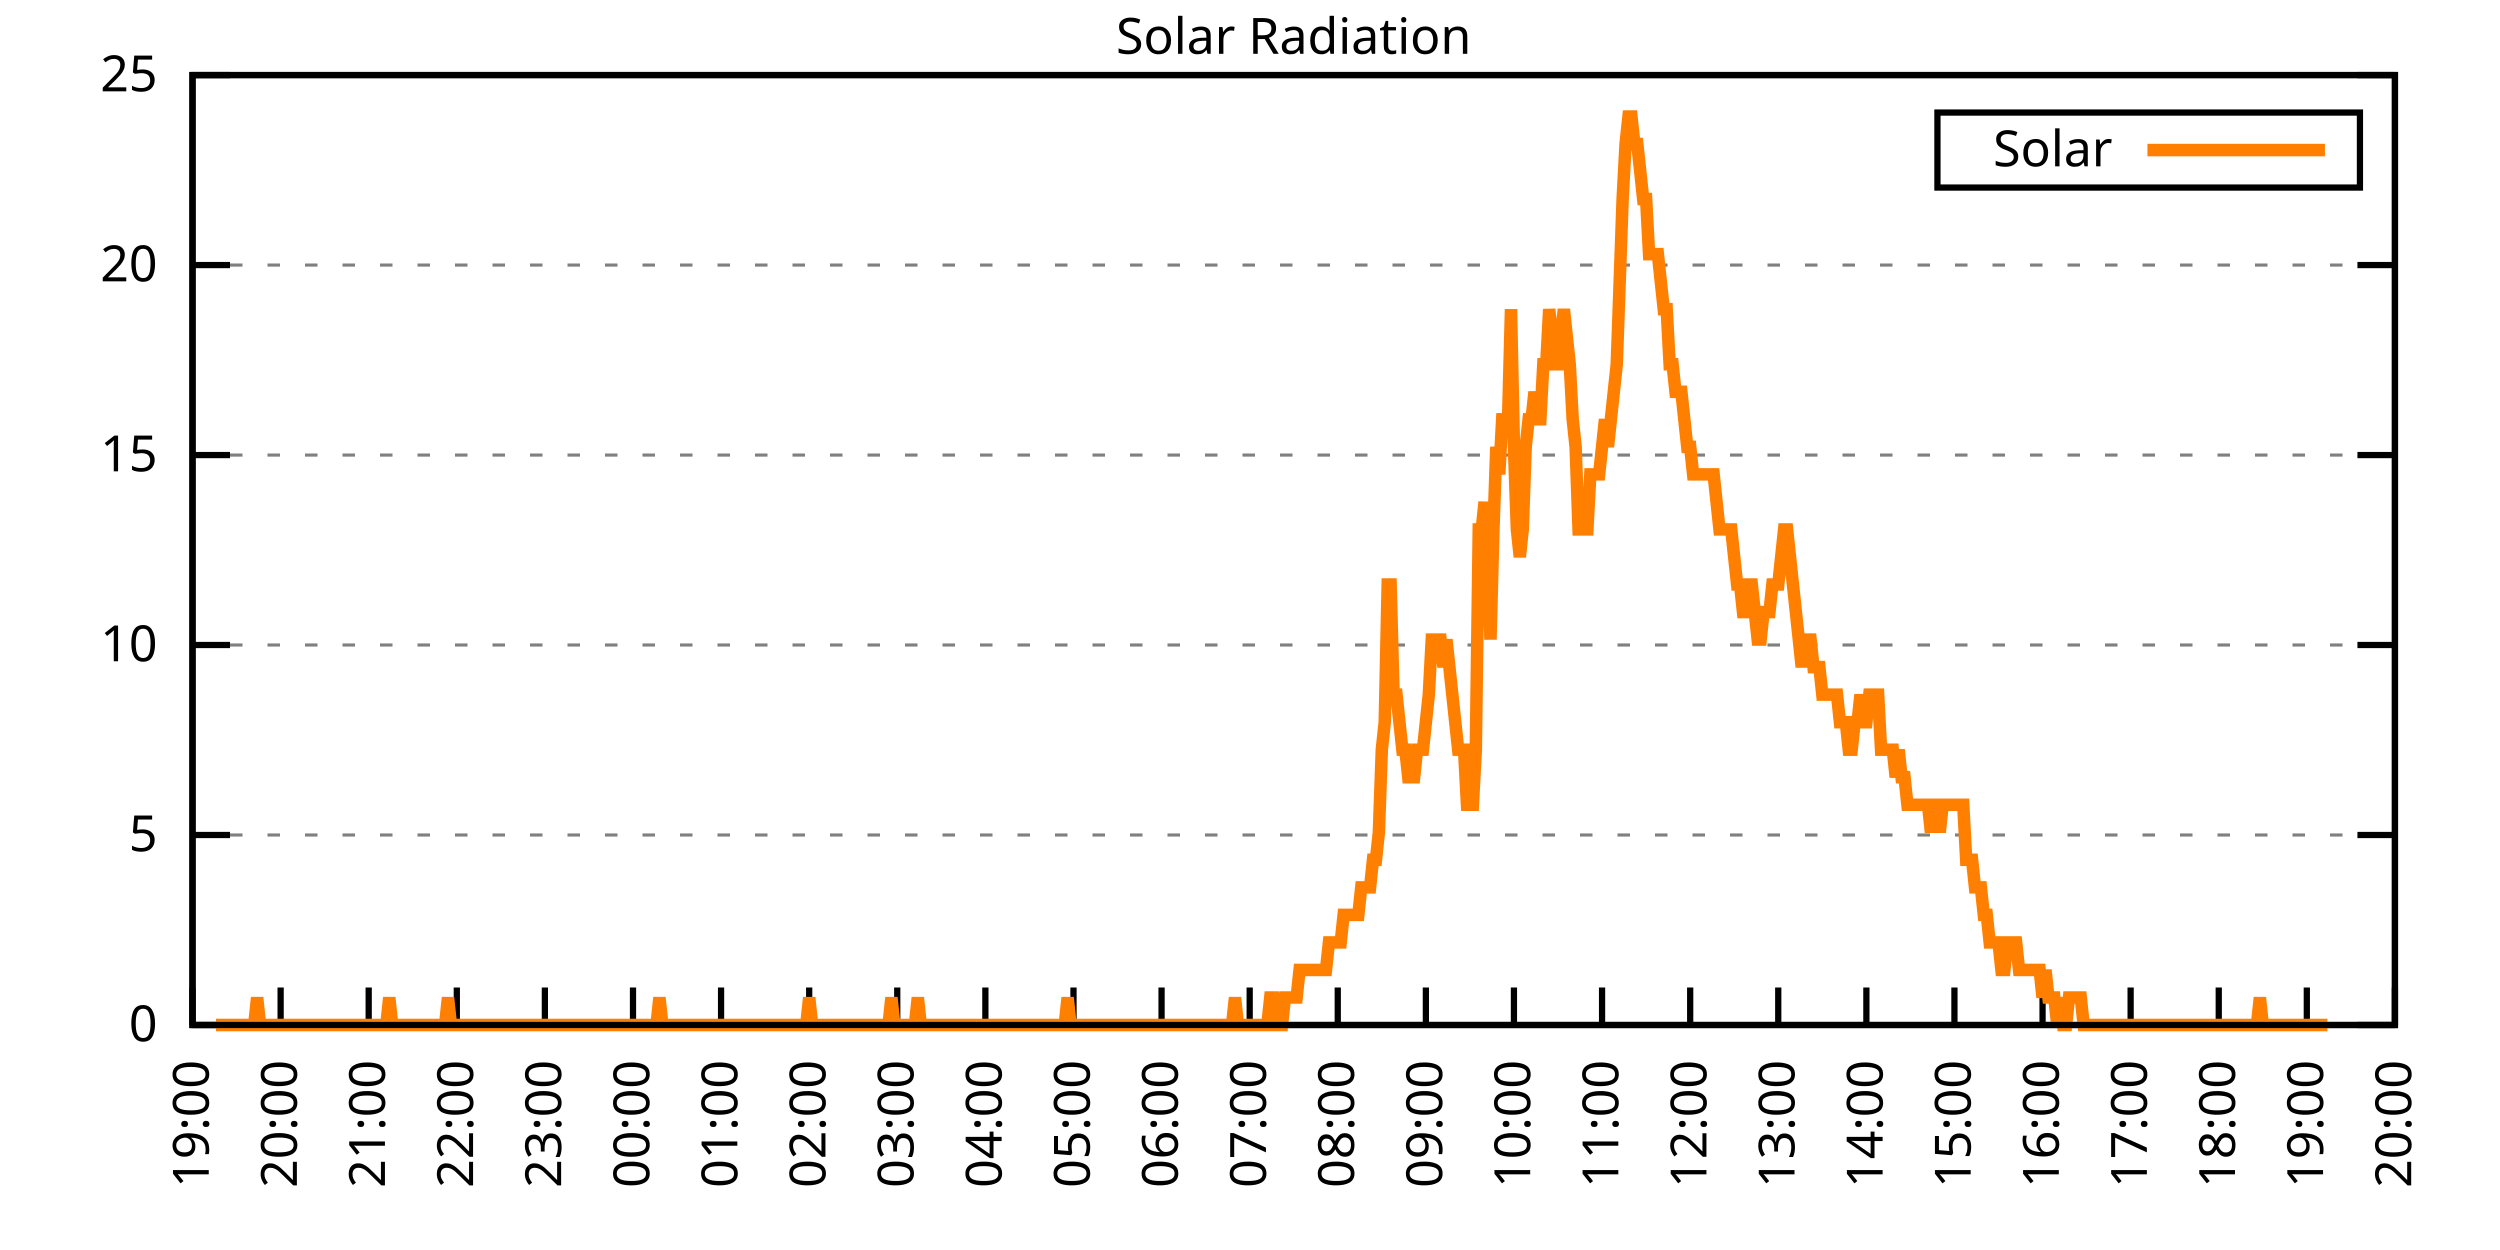
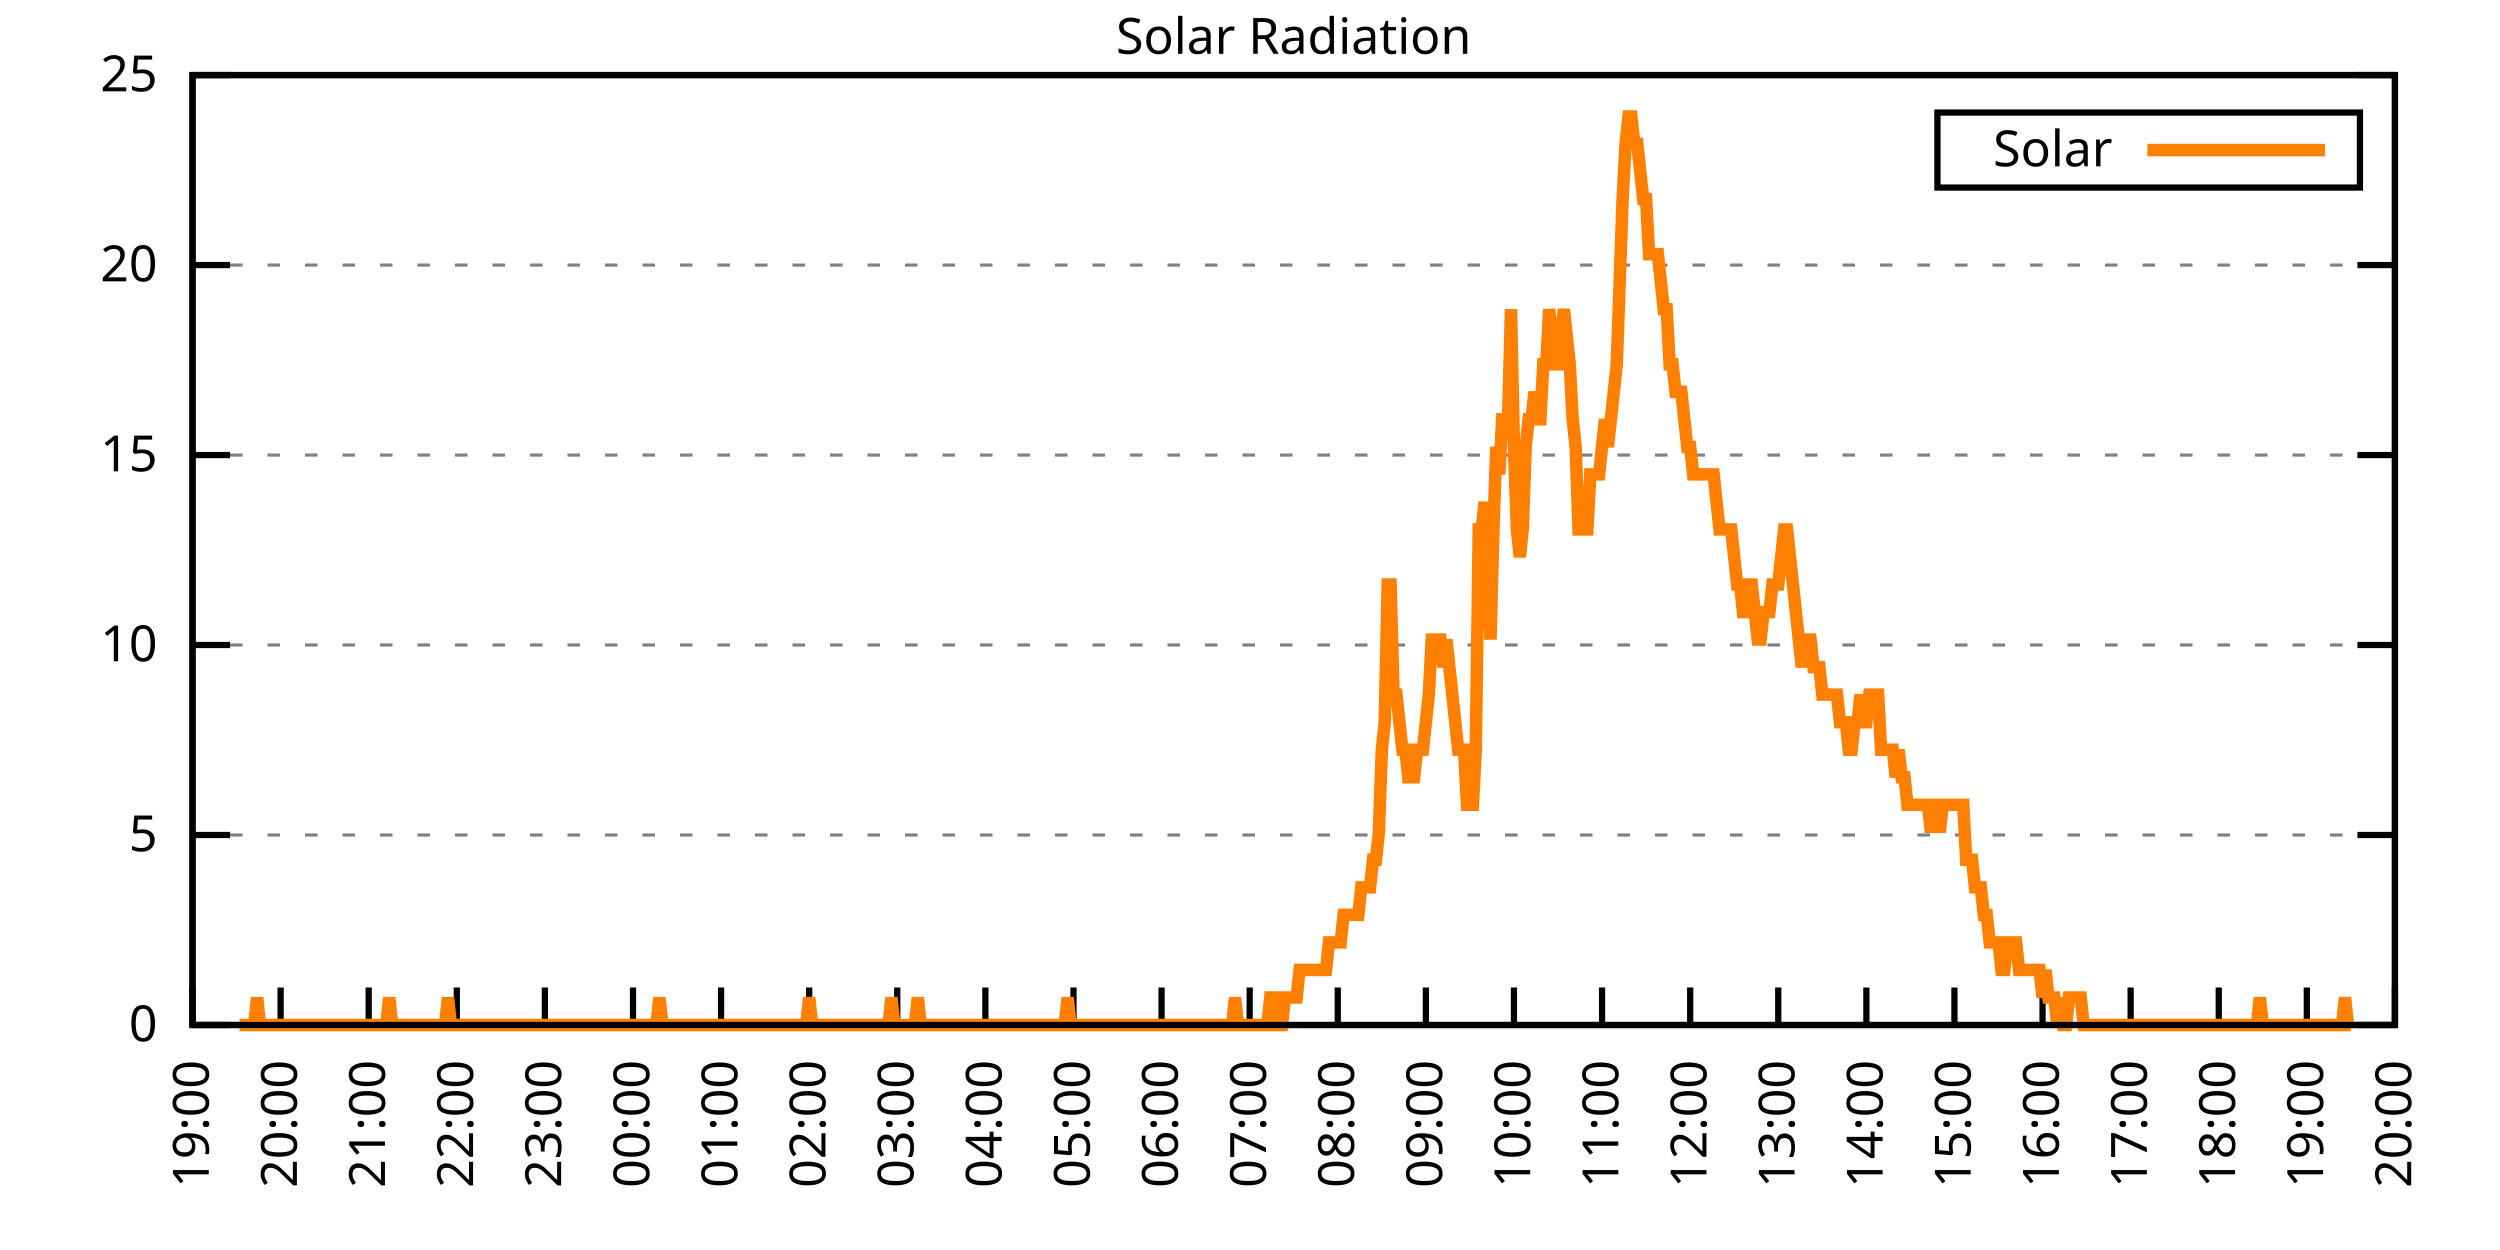
<svg xmlns="http://www.w3.org/2000/svg" xmlns:xlink="http://www.w3.org/1999/xlink" width="400" height="200" viewBox="0 0 400 200">
  <g id="gnuplot_canvas">
    <rect x="0" y="0" width="400" height="200" fill="none" />
    <defs>
      <circle id="gpDot" r="0.5" stroke-width="0.5" stroke="currentColor" />
      <path id="gpPt0" stroke-width="0.333" stroke="currentColor" d="M-1,0 h2 M0,-1 v2" />
      <path id="gpPt1" stroke-width="0.333" stroke="currentColor" d="M-1,-1 L1,1 M1,-1 L-1,1" />
      <path id="gpPt2" stroke-width="0.333" stroke="currentColor" d="M-1,0 L1,0 M0,-1 L0,1 M-1,-1 L1,1 M-1,1 L1,-1" />
      <rect id="gpPt3" stroke-width="0.333" stroke="currentColor" x="-1" y="-1" width="2" height="2" />
      <rect id="gpPt4" stroke-width="0.333" stroke="currentColor" fill="currentColor" x="-1" y="-1" width="2" height="2" />
      <circle id="gpPt5" stroke-width="0.333" stroke="currentColor" cx="0" cy="0" r="1" />
      <use xlink:href="#gpPt5" id="gpPt6" fill="currentColor" stroke="none" />
      <path id="gpPt7" stroke-width="0.333" stroke="currentColor" d="M0,-1.33 L-1.33,0.67 L1.33,0.67 z" />
      <use xlink:href="#gpPt7" id="gpPt8" fill="currentColor" stroke="none" />
      <use xlink:href="#gpPt7" id="gpPt9" stroke="currentColor" transform="rotate(180)" />
      <use xlink:href="#gpPt9" id="gpPt10" fill="currentColor" stroke="none" />
      <use xlink:href="#gpPt3" id="gpPt11" stroke="currentColor" transform="rotate(45)" />
      <use xlink:href="#gpPt11" id="gpPt12" fill="currentColor" stroke="none" />
      <path id="gpPt13" stroke-width="0.333" stroke="currentColor" d="M0,1.330 L1.265,0.411 L0.782,-1.067 L-0.782,-1.076 L-1.265,0.411 z" />
      <use xlink:href="#gpPt13" id="gpPt14" fill="currentColor" stroke="none" />
      <filter id="textbox" filterUnits="objectBoundingBox" x="0" y="0" height="1" width="1">
        <feFlood flood-color="white" flood-opacity="1" result="bgnd" />
        <feComposite in="SourceGraphic" in2="bgnd" operator="atop" />
      </filter>
      <filter id="greybox" filterUnits="objectBoundingBox" x="0" y="0" height="1" width="1">
        <feFlood flood-color="lightgrey" flood-opacity="1" result="grey" />
        <feComposite in="SourceGraphic" in2="grey" operator="atop" />
      </filter>
    </defs>
    <g fill="none" color="white" stroke="currentColor" stroke-width="1.00" stroke-linecap="butt" stroke-linejoin="miter">
</g>
    <g fill="none" color="black" stroke="currentColor" stroke-width="1.00" stroke-linecap="butt" stroke-linejoin="miter">
      <g stroke="none" shape-rendering="crispEdges">
        <polygon fill="rgb(255, 255, 255)" points="30.80,164.00 383.18,164.00 383.18,12.02 30.80,12.02 " />
      </g>
    </g>
    <g fill="none" color="black" stroke="currentColor" stroke-width="1.00" stroke-linecap="butt" stroke-linejoin="miter">
</g>
    <g fill="none" color="black" stroke="black" stroke-width="0.50" stroke-linecap="butt" stroke-linejoin="miter">
</g>
    <g fill="none" color="gray" stroke="currentColor" stroke-width="0.50" stroke-linecap="butt" stroke-linejoin="miter">
      <path stroke="gray" stroke-dasharray="2,4" class="gridline" d="M30.80,164.00 L383.19,164.00  " />
    </g>
    <g fill="none" color="gray" stroke="gray" stroke-width="1.00" stroke-linecap="butt" stroke-linejoin="miter">
</g>
    <g fill="none" color="black" stroke="currentColor" stroke-width="1.00" stroke-linecap="butt" stroke-linejoin="miter">
      <path stroke="black" d="M30.80,164.00 L36.80,164.00 M383.19,164.00 L377.19,164.00  " />
      <g transform="translate(25.20,166.60)" stroke="none" fill="black" font-family="Sans" font-size="8.00" text-anchor="end">
        <text>
          <tspan font-family="Sans"> 0</tspan>
        </text>
      </g>
    </g>
    <g fill="none" color="black" stroke="currentColor" stroke-width="1.00" stroke-linecap="butt" stroke-linejoin="miter">
</g>
    <g fill="none" color="black" stroke="black" stroke-width="0.50" stroke-linecap="butt" stroke-linejoin="miter">
</g>
    <g fill="none" color="gray" stroke="currentColor" stroke-width="0.50" stroke-linecap="butt" stroke-linejoin="miter">
      <path stroke="gray" stroke-dasharray="2,4" class="gridline" d="M30.80,133.60 L383.19,133.60  " />
    </g>
    <g fill="none" color="gray" stroke="gray" stroke-width="1.00" stroke-linecap="butt" stroke-linejoin="miter">
</g>
    <g fill="none" color="black" stroke="currentColor" stroke-width="1.00" stroke-linecap="butt" stroke-linejoin="miter">
      <path stroke="black" d="M30.80,133.60 L36.80,133.60 M383.19,133.60 L377.19,133.60  " />
      <g transform="translate(25.20,136.20)" stroke="none" fill="black" font-family="Sans" font-size="8.00" text-anchor="end">
        <text>
          <tspan font-family="Sans"> 5</tspan>
        </text>
      </g>
    </g>
    <g fill="none" color="black" stroke="currentColor" stroke-width="1.00" stroke-linecap="butt" stroke-linejoin="miter">
</g>
    <g fill="none" color="black" stroke="black" stroke-width="0.50" stroke-linecap="butt" stroke-linejoin="miter">
</g>
    <g fill="none" color="gray" stroke="currentColor" stroke-width="0.50" stroke-linecap="butt" stroke-linejoin="miter">
      <path stroke="gray" stroke-dasharray="2,4" class="gridline" d="M30.80,103.20 L383.19,103.20  " />
    </g>
    <g fill="none" color="gray" stroke="gray" stroke-width="1.00" stroke-linecap="butt" stroke-linejoin="miter">
</g>
    <g fill="none" color="black" stroke="currentColor" stroke-width="1.00" stroke-linecap="butt" stroke-linejoin="miter">
      <path stroke="black" d="M30.80,103.20 L36.80,103.20 M383.19,103.20 L377.19,103.20  " />
      <g transform="translate(25.20,105.80)" stroke="none" fill="black" font-family="Sans" font-size="8.00" text-anchor="end">
        <text>
          <tspan font-family="Sans"> 10</tspan>
        </text>
      </g>
    </g>
    <g fill="none" color="black" stroke="currentColor" stroke-width="1.00" stroke-linecap="butt" stroke-linejoin="miter">
</g>
    <g fill="none" color="black" stroke="black" stroke-width="0.50" stroke-linecap="butt" stroke-linejoin="miter">
</g>
    <g fill="none" color="gray" stroke="currentColor" stroke-width="0.50" stroke-linecap="butt" stroke-linejoin="miter">
      <path stroke="gray" stroke-dasharray="2,4" class="gridline" d="M30.80,72.81 L383.19,72.81  " />
    </g>
    <g fill="none" color="gray" stroke="gray" stroke-width="1.00" stroke-linecap="butt" stroke-linejoin="miter">
</g>
    <g fill="none" color="black" stroke="currentColor" stroke-width="1.00" stroke-linecap="butt" stroke-linejoin="miter">
      <path stroke="black" d="M30.80,72.81 L36.80,72.81 M383.19,72.81 L377.19,72.81  " />
      <g transform="translate(25.20,75.41)" stroke="none" fill="black" font-family="Sans" font-size="8.00" text-anchor="end">
        <text>
          <tspan font-family="Sans"> 15</tspan>
        </text>
      </g>
    </g>
    <g fill="none" color="black" stroke="currentColor" stroke-width="1.00" stroke-linecap="butt" stroke-linejoin="miter">
</g>
    <g fill="none" color="black" stroke="black" stroke-width="0.50" stroke-linecap="butt" stroke-linejoin="miter">
</g>
    <g fill="none" color="gray" stroke="currentColor" stroke-width="0.50" stroke-linecap="butt" stroke-linejoin="miter">
      <path stroke="gray" stroke-dasharray="2,4" class="gridline" d="M30.80,42.41 L383.19,42.41  " />
    </g>
    <g fill="none" color="gray" stroke="gray" stroke-width="1.00" stroke-linecap="butt" stroke-linejoin="miter">
</g>
    <g fill="none" color="black" stroke="currentColor" stroke-width="1.00" stroke-linecap="butt" stroke-linejoin="miter">
      <path stroke="black" d="M30.80,42.41 L36.80,42.41 M383.19,42.41 L377.19,42.41  " />
      <g transform="translate(25.20,45.01)" stroke="none" fill="black" font-family="Sans" font-size="8.00" text-anchor="end">
        <text>
          <tspan font-family="Sans"> 20</tspan>
        </text>
      </g>
    </g>
    <g fill="none" color="black" stroke="currentColor" stroke-width="1.00" stroke-linecap="butt" stroke-linejoin="miter">
</g>
    <g fill="none" color="black" stroke="black" stroke-width="0.50" stroke-linecap="butt" stroke-linejoin="miter">
</g>
    <g fill="none" color="gray" stroke="currentColor" stroke-width="0.50" stroke-linecap="butt" stroke-linejoin="miter">
      <path stroke="gray" stroke-dasharray="2,4" class="gridline" d="M30.80,12.01 L383.19,12.01  " />
    </g>
    <g fill="none" color="gray" stroke="gray" stroke-width="1.00" stroke-linecap="butt" stroke-linejoin="miter">
</g>
    <g fill="none" color="black" stroke="currentColor" stroke-width="1.00" stroke-linecap="butt" stroke-linejoin="miter">
      <path stroke="black" d="M30.80,12.01 L36.80,12.01 M383.19,12.01 L377.19,12.01  " />
      <g transform="translate(25.20,14.61)" stroke="none" fill="black" font-family="Sans" font-size="8.00" text-anchor="end">
        <text>
          <tspan font-family="Sans"> 25</tspan>
        </text>
      </g>
    </g>
    <g fill="none" color="black" stroke="currentColor" stroke-width="1.00" stroke-linecap="butt" stroke-linejoin="miter">
      <path stroke="black" d="M30.80,164.00 L30.80,158.00  " />
      <g transform="translate(33.40,169.60) rotate(270.00)" stroke="none" fill="black" font-family="Sans" font-size="8.00" text-anchor="end">
        <text>
          <tspan font-family="Sans">19:00</tspan>
        </text>
      </g>
    </g>
    <g fill="none" color="black" stroke="currentColor" stroke-width="1.00" stroke-linecap="butt" stroke-linejoin="miter">
      <path stroke="black" d="M44.90,164.00 L44.90,158.00  " />
      <g transform="translate(47.50,169.60) rotate(270.00)" stroke="none" fill="black" font-family="Sans" font-size="8.00" text-anchor="end">
        <text>
          <tspan font-family="Sans">20:00</tspan>
        </text>
      </g>
    </g>
    <g fill="none" color="black" stroke="currentColor" stroke-width="1.00" stroke-linecap="butt" stroke-linejoin="miter">
      <path stroke="black" d="M58.99,164.00 L58.99,158.00  " />
      <g transform="translate(61.59,169.60) rotate(270.00)" stroke="none" fill="black" font-family="Sans" font-size="8.00" text-anchor="end">
        <text>
          <tspan font-family="Sans">21:00</tspan>
        </text>
      </g>
    </g>
    <g fill="none" color="black" stroke="currentColor" stroke-width="1.00" stroke-linecap="butt" stroke-linejoin="miter">
      <path stroke="black" d="M73.09,164.00 L73.09,158.00  " />
      <g transform="translate(75.69,169.60) rotate(270.00)" stroke="none" fill="black" font-family="Sans" font-size="8.00" text-anchor="end">
        <text>
          <tspan font-family="Sans">22:00</tspan>
        </text>
      </g>
    </g>
    <g fill="none" color="black" stroke="currentColor" stroke-width="1.00" stroke-linecap="butt" stroke-linejoin="miter">
      <path stroke="black" d="M87.18,164.00 L87.18,158.00  " />
      <g transform="translate(89.78,169.60) rotate(270.00)" stroke="none" fill="black" font-family="Sans" font-size="8.00" text-anchor="end">
        <text>
          <tspan font-family="Sans">23:00</tspan>
        </text>
      </g>
    </g>
    <g fill="none" color="black" stroke="currentColor" stroke-width="1.00" stroke-linecap="butt" stroke-linejoin="miter">
      <path stroke="black" d="M101.28,164.00 L101.28,158.00  " />
      <g transform="translate(103.88,169.60) rotate(270.00)" stroke="none" fill="black" font-family="Sans" font-size="8.00" text-anchor="end">
        <text>
          <tspan font-family="Sans">00:00</tspan>
        </text>
      </g>
    </g>
    <g fill="none" color="black" stroke="currentColor" stroke-width="1.00" stroke-linecap="butt" stroke-linejoin="miter">
      <path stroke="black" d="M115.37,164.00 L115.37,158.00  " />
      <g transform="translate(117.97,169.60) rotate(270.00)" stroke="none" fill="black" font-family="Sans" font-size="8.00" text-anchor="end">
        <text>
          <tspan font-family="Sans">01:00</tspan>
        </text>
      </g>
    </g>
    <g fill="none" color="black" stroke="currentColor" stroke-width="1.00" stroke-linecap="butt" stroke-linejoin="miter">
      <path stroke="black" d="M129.47,164.00 L129.47,158.00  " />
      <g transform="translate(132.07,169.60) rotate(270.00)" stroke="none" fill="black" font-family="Sans" font-size="8.00" text-anchor="end">
        <text>
          <tspan font-family="Sans">02:00</tspan>
        </text>
      </g>
    </g>
    <g fill="none" color="black" stroke="currentColor" stroke-width="1.00" stroke-linecap="butt" stroke-linejoin="miter">
      <path stroke="black" d="M143.56,164.00 L143.56,158.00  " />
      <g transform="translate(146.16,169.60) rotate(270.00)" stroke="none" fill="black" font-family="Sans" font-size="8.00" text-anchor="end">
        <text>
          <tspan font-family="Sans">03:00</tspan>
        </text>
      </g>
    </g>
    <g fill="none" color="black" stroke="currentColor" stroke-width="1.00" stroke-linecap="butt" stroke-linejoin="miter">
      <path stroke="black" d="M157.66,164.00 L157.66,158.00  " />
      <g transform="translate(160.26,169.60) rotate(270.00)" stroke="none" fill="black" font-family="Sans" font-size="8.00" text-anchor="end">
        <text>
          <tspan font-family="Sans">04:00</tspan>
        </text>
      </g>
    </g>
    <g fill="none" color="black" stroke="currentColor" stroke-width="1.00" stroke-linecap="butt" stroke-linejoin="miter">
      <path stroke="black" d="M171.76,164.00 L171.76,158.00  " />
      <g transform="translate(174.36,169.60) rotate(270.00)" stroke="none" fill="black" font-family="Sans" font-size="8.00" text-anchor="end">
        <text>
          <tspan font-family="Sans">05:00</tspan>
        </text>
      </g>
    </g>
    <g fill="none" color="black" stroke="currentColor" stroke-width="1.00" stroke-linecap="butt" stroke-linejoin="miter">
      <path stroke="black" d="M185.85,164.00 L185.85,158.00  " />
      <g transform="translate(188.45,169.60) rotate(270.00)" stroke="none" fill="black" font-family="Sans" font-size="8.00" text-anchor="end">
        <text>
          <tspan font-family="Sans">06:00</tspan>
        </text>
      </g>
    </g>
    <g fill="none" color="black" stroke="currentColor" stroke-width="1.00" stroke-linecap="butt" stroke-linejoin="miter">
      <path stroke="black" d="M199.95,164.00 L199.95,158.00  " />
      <g transform="translate(202.55,169.60) rotate(270.00)" stroke="none" fill="black" font-family="Sans" font-size="8.00" text-anchor="end">
        <text>
          <tspan font-family="Sans">07:00</tspan>
        </text>
      </g>
    </g>
    <g fill="none" color="black" stroke="currentColor" stroke-width="1.00" stroke-linecap="butt" stroke-linejoin="miter">
      <path stroke="black" d="M214.04,164.00 L214.04,158.00  " />
      <g transform="translate(216.64,169.60) rotate(270.00)" stroke="none" fill="black" font-family="Sans" font-size="8.00" text-anchor="end">
        <text>
          <tspan font-family="Sans">08:00</tspan>
        </text>
      </g>
    </g>
    <g fill="none" color="black" stroke="currentColor" stroke-width="1.00" stroke-linecap="butt" stroke-linejoin="miter">
      <path stroke="black" d="M228.14,164.00 L228.14,158.00  " />
      <g transform="translate(230.74,169.60) rotate(270.00)" stroke="none" fill="black" font-family="Sans" font-size="8.00" text-anchor="end">
        <text>
          <tspan font-family="Sans">09:00</tspan>
        </text>
      </g>
    </g>
    <g fill="none" color="black" stroke="currentColor" stroke-width="1.00" stroke-linecap="butt" stroke-linejoin="miter">
      <path stroke="black" d="M242.23,164.00 L242.23,158.00  " />
      <g transform="translate(244.83,169.60) rotate(270.00)" stroke="none" fill="black" font-family="Sans" font-size="8.00" text-anchor="end">
        <text>
          <tspan font-family="Sans">10:00</tspan>
        </text>
      </g>
    </g>
    <g fill="none" color="black" stroke="currentColor" stroke-width="1.00" stroke-linecap="butt" stroke-linejoin="miter">
      <path stroke="black" d="M256.33,164.00 L256.33,158.00  " />
      <g transform="translate(258.93,169.60) rotate(270.00)" stroke="none" fill="black" font-family="Sans" font-size="8.00" text-anchor="end">
        <text>
          <tspan font-family="Sans">11:00</tspan>
        </text>
      </g>
    </g>
    <g fill="none" color="black" stroke="currentColor" stroke-width="1.00" stroke-linecap="butt" stroke-linejoin="miter">
      <path stroke="black" d="M270.43,164.00 L270.43,158.00  " />
      <g transform="translate(273.03,169.60) rotate(270.00)" stroke="none" fill="black" font-family="Sans" font-size="8.00" text-anchor="end">
        <text>
          <tspan font-family="Sans">12:00</tspan>
        </text>
      </g>
    </g>
    <g fill="none" color="black" stroke="currentColor" stroke-width="1.00" stroke-linecap="butt" stroke-linejoin="miter">
      <path stroke="black" d="M284.52,164.00 L284.52,158.00  " />
      <g transform="translate(287.12,169.60) rotate(270.00)" stroke="none" fill="black" font-family="Sans" font-size="8.00" text-anchor="end">
        <text>
          <tspan font-family="Sans">13:00</tspan>
        </text>
      </g>
    </g>
    <g fill="none" color="black" stroke="currentColor" stroke-width="1.00" stroke-linecap="butt" stroke-linejoin="miter">
      <path stroke="black" d="M298.62,164.00 L298.62,158.00  " />
      <g transform="translate(301.22,169.60) rotate(270.00)" stroke="none" fill="black" font-family="Sans" font-size="8.00" text-anchor="end">
        <text>
          <tspan font-family="Sans">14:00</tspan>
        </text>
      </g>
    </g>
    <g fill="none" color="black" stroke="currentColor" stroke-width="1.00" stroke-linecap="butt" stroke-linejoin="miter">
      <path stroke="black" d="M312.71,164.00 L312.71,158.00  " />
      <g transform="translate(315.31,169.60) rotate(270.00)" stroke="none" fill="black" font-family="Sans" font-size="8.00" text-anchor="end">
        <text>
          <tspan font-family="Sans">15:00</tspan>
        </text>
      </g>
    </g>
    <g fill="none" color="black" stroke="currentColor" stroke-width="1.00" stroke-linecap="butt" stroke-linejoin="miter">
      <path stroke="black" d="M326.81,164.00 L326.81,158.00  " />
      <g transform="translate(329.41,169.60) rotate(270.00)" stroke="none" fill="black" font-family="Sans" font-size="8.00" text-anchor="end">
        <text>
          <tspan font-family="Sans">16:00</tspan>
        </text>
      </g>
    </g>
    <g fill="none" color="black" stroke="currentColor" stroke-width="1.00" stroke-linecap="butt" stroke-linejoin="miter">
      <path stroke="black" d="M340.90,164.00 L340.90,158.00  " />
      <g transform="translate(343.50,169.60) rotate(270.00)" stroke="none" fill="black" font-family="Sans" font-size="8.00" text-anchor="end">
        <text>
          <tspan font-family="Sans">17:00</tspan>
        </text>
      </g>
    </g>
    <g fill="none" color="black" stroke="currentColor" stroke-width="1.00" stroke-linecap="butt" stroke-linejoin="miter">
      <path stroke="black" d="M355.00,164.00 L355.00,158.00  " />
      <g transform="translate(357.60,169.60) rotate(270.00)" stroke="none" fill="black" font-family="Sans" font-size="8.00" text-anchor="end">
        <text>
          <tspan font-family="Sans">18:00</tspan>
        </text>
      </g>
    </g>
    <g fill="none" color="black" stroke="currentColor" stroke-width="1.00" stroke-linecap="butt" stroke-linejoin="miter">
      <path stroke="black" d="M369.09,164.00 L369.09,158.00  " />
      <g transform="translate(371.69,169.60) rotate(270.00)" stroke="none" fill="black" font-family="Sans" font-size="8.00" text-anchor="end">
        <text>
          <tspan font-family="Sans">19:00</tspan>
        </text>
      </g>
    </g>
    <g fill="none" color="black" stroke="currentColor" stroke-width="1.00" stroke-linecap="butt" stroke-linejoin="miter">
      <path stroke="black" d="M383.19,164.00 L383.19,158.00  " />
      <g transform="translate(385.79,169.60) rotate(270.00)" stroke="none" fill="black" font-family="Sans" font-size="8.00" text-anchor="end">
        <text>
          <tspan font-family="Sans">20:00</tspan>
        </text>
      </g>
    </g>
    <g fill="none" color="black" stroke="currentColor" stroke-width="1.00" stroke-linecap="butt" stroke-linejoin="miter">
</g>
    <g fill="none" color="black" stroke="currentColor" stroke-width="1.00" stroke-linecap="butt" stroke-linejoin="miter">
      <path stroke="black" d="M30.80,12.01 L30.80,164.00 L383.19,164.00 L383.19,12.01 L30.80,12.01 Z  " />
    </g>
    <g fill="none" color="black" stroke="currentColor" stroke-width="1.00" stroke-linecap="butt" stroke-linejoin="miter">
</g>
    <g fill="none" color="black" stroke="currentColor" stroke-width="1.00" stroke-linecap="butt" stroke-linejoin="miter">
      <path stroke="black" d="M309.99,30.01 L309.99,18.01 L377.59,18.01 L377.59,30.01 L309.99,30.01 Z  " />
    </g>
    <g id="Solar_Radiation_plot_1">
      <g fill="none" color="white" stroke="black" stroke-width="2.00" stroke-linecap="butt" stroke-linejoin="miter">
</g>
      <g fill="none" color="black" stroke="currentColor" stroke-width="2.00" stroke-linecap="butt" stroke-linejoin="miter">
        <g transform="translate(337.99,26.61)" stroke="none" fill="black" font-family="Sans" font-size="8.00" text-anchor="end">
          <text>
            <tspan font-family="Sans">Solar</tspan>
          </text>
        </g>
      </g>
      <g fill="none" color="black" stroke="currentColor" stroke-width="2.00" stroke-linecap="butt" stroke-linejoin="miter">
-         <path stroke="rgb(255, 127,   0)" d="M343.59,24.01 L371.99,24.01 M34.56,164.00 L35.03,164.00 L35.50,164.00 L35.97,164.00 L36.44,164.00 L36.91,164.00   L37.38,164.00 L37.85,164.00 L38.32,164.00 L38.79,164.00 L39.26,164.00 L39.73,164.00 L40.20,164.00 L40.67,164.00   L41.14,159.60 L41.61,164.00 L42.08,164.00 L42.55,164.00 L43.02,164.00 L43.49,164.00 L43.96,164.00 L44.43,164.00   L44.90,164.00 L45.37,164.00 L45.84,164.00 L46.31,164.00 L46.78,164.00 L47.24,164.00 L47.71,164.00 L48.18,164.00   L48.65,164.00 L49.12,164.00 L49.59,164.00 L50.06,164.00 L50.53,164.00 L51.00,164.00 L51.47,164.00 L51.94,164.00   L52.41,164.00 L52.88,164.00 L53.35,164.00 L53.82,164.00 L54.29,164.00 L54.76,164.00 L55.23,164.00 L55.70,164.00   L56.17,164.00 L56.64,164.00 L57.11,164.00 L57.58,164.00 L58.05,164.00 L58.52,164.00 L58.99,164.00 L59.46,164.00   L59.93,164.00 L60.40,164.00 L60.87,164.00 L61.34,164.00 L61.81,164.00 L62.28,159.60 L62.75,164.00 L63.22,164.00   L63.69,164.00 L64.16,164.00 L64.63,164.00 L65.10,164.00 L65.57,164.00 L66.04,164.00 L66.51,164.00 L66.98,164.00   L67.45,164.00 L67.92,164.00 L68.39,164.00 L68.86,164.00 L69.33,164.00 L69.80,164.00 L70.27,164.00 L70.74,164.00   L71.21,164.00 L71.68,159.60 L72.15,164.00 L72.62,164.00 L73.09,164.00 L73.56,164.00 L74.03,164.00 L74.50,164.00   L74.97,164.00 L75.44,164.00 L75.91,164.00 L76.38,164.00 L76.85,164.00 L77.32,164.00 L77.79,164.00 L78.26,164.00   L78.73,164.00 L79.19,164.00 L79.66,164.00 L80.13,164.00 L80.60,164.00 L81.07,164.00 L81.54,164.00 L82.01,164.00   L82.48,164.00 L82.95,164.00 L83.42,164.00 L83.89,164.00 L84.36,164.00 L84.83,164.00 L85.30,164.00 L85.77,164.00   L86.24,164.00 L86.71,164.00 L87.18,164.00 L87.65,164.00 L88.12,164.00 L88.59,164.00 L89.06,164.00 L89.53,164.00   L90.00,164.00 L90.47,164.00 L90.94,164.00 L91.41,164.00 L91.88,164.00 L92.35,164.00 L92.82,164.00 L93.29,164.00   L93.76,164.00 L94.23,164.00 L94.70,164.00 L95.17,164.00 L95.64,164.00 L96.11,164.00 L96.58,164.00 L97.05,164.00   L97.52,164.00 L97.99,164.00 L98.46,164.00 L98.93,164.00 L99.40,164.00 L99.87,164.00 L100.34,164.00 L100.81,164.00   L101.28,164.00 L101.75,164.00 L102.22,164.00 L102.69,164.00 L103.16,164.00 L103.63,164.00 L104.10,164.00 L104.57,164.00   L105.04,164.00 L105.51,159.60 L105.98,164.00 L106.45,164.00 L106.92,164.00 L107.39,164.00 L107.86,164.00 L108.33,164.00   L108.80,164.00 L109.27,164.00 L109.74,164.00 L110.21,164.00 L110.68,164.00 L111.14,164.00 L111.61,164.00 L112.08,164.00   L112.55,164.00 L113.02,164.00 L113.49,164.00 L113.96,164.00 L114.43,164.00 L114.90,164.00 L115.37,164.00 L115.84,164.00   L116.31,164.00 L116.78,164.00 L117.25,164.00 L117.72,164.00 L118.19,164.00 L118.66,164.00 L119.13,164.00 L119.60,164.00   L120.07,164.00 L120.54,164.00 L121.01,164.00 L121.48,164.00 L121.95,164.00 L122.42,164.00 L122.89,164.00 L123.36,164.00   L123.83,164.00 L124.30,164.00 L124.77,164.00 L125.24,164.00 L125.71,164.00 L126.18,164.00 L126.65,164.00 L127.12,164.00   L127.59,164.00 L128.06,164.00 L128.53,164.00 L129.00,164.00 L129.47,159.60 L129.94,164.00 L130.41,164.00 L130.88,164.00   L131.35,164.00 L131.82,164.00 L132.29,164.00 L132.76,164.00 L133.23,164.00 L133.70,164.00 L134.17,164.00 L134.64,164.00   L135.11,164.00 L135.58,164.00 L136.05,164.00 L136.52,164.00 L136.99,164.00 L137.46,164.00 L137.93,164.00 L138.40,164.00   L138.87,164.00 L139.34,164.00 L139.81,164.00 L140.28,164.00 L140.75,164.00 L141.22,164.00 L141.69,164.00 L142.16,164.00   L142.63,159.60 L143.09,164.00 L143.56,164.00 L144.03,164.00 L144.50,164.00 L144.97,164.00 L145.44,164.00 L145.91,164.00   L146.38,164.00 L146.85,159.60 L147.32,164.00 L147.79,164.00 L148.26,164.00 L148.73,164.00 L149.20,164.00 L149.67,164.00   L150.14,164.00 L150.61,164.00 L151.08,164.00 L151.55,164.00 L152.02,164.00 L152.49,164.00 L152.96,164.00 L153.43,164.00   L153.90,164.00 L154.37,164.00 L154.84,164.00 L155.31,164.00 L155.78,164.00 L156.25,164.00 L156.72,164.00 L157.19,164.00   L157.66,164.00 L158.13,164.00 L158.60,164.00 L159.07,164.00 L159.54,164.00 L160.01,164.00 L160.48,164.00 L160.95,164.00   L161.42,164.00 L161.89,164.00 L162.36,164.00 L162.83,164.00 L163.30,164.00 L163.77,164.00 L164.24,164.00 L164.71,164.00   L165.18,164.00 L165.65,164.00 L166.12,164.00 L166.59,164.00 L167.06,164.00 L167.53,164.00 L168.00,164.00 L168.47,164.00   L168.94,164.00 L169.41,164.00 L169.88,164.00 L170.35,164.00 L170.82,159.60 L171.29,164.00 L171.76,164.00 L172.23,164.00   L172.70,164.00 L173.17,164.00 L173.64,164.00 L174.11,164.00 L174.58,164.00 L175.04,164.00 L175.51,164.00 L175.98,164.00   L176.45,164.00 L176.92,164.00 L177.39,164.00 L177.86,164.00 L178.33,164.00 L178.80,164.00 L179.27,164.00 L179.74,164.00   L180.21,164.00 L180.68,164.00 L181.15,164.00 L181.62,164.00 L182.09,164.00 L182.56,164.00 L183.03,164.00 L183.50,164.00   L183.97,164.00 L184.44,164.00 L184.91,164.00 L185.38,164.00 L185.85,164.00 L186.32,164.00 L186.79,164.00 L187.26,164.00   L187.73,164.00 L188.20,164.00 L188.67,164.00 L189.14,164.00 L189.61,164.00 L190.08,164.00 L190.55,164.00 L191.02,164.00   L191.49,164.00 L191.96,164.00 L192.43,164.00 L192.90,164.00 L193.37,164.00 L193.84,164.00 L194.31,164.00 L194.78,164.00   L195.25,164.00 L195.72,164.00 L196.19,164.00 L196.66,164.00 L197.13,164.00 L197.60,159.60 L198.07,164.00 L198.54,164.00   L199.01,164.00 L199.48,164.00 L199.95,164.00 L200.42,164.00 L200.89,164.00 L201.36,164.00 L201.83,164.00 L202.30,164.00   L202.77,164.00 L203.24,159.60 L203.71,159.60 L204.18,164.00 L204.65,164.00 L205.12,164.00 L205.59,159.60 L206.06,159.60   L206.53,159.60 L207.00,159.60 L207.46,159.60 L207.93,155.19 L208.40,155.19 L208.87,155.19 L209.34,155.19 L209.81,155.19   L210.28,155.19 L210.75,155.19 L211.22,155.19 L211.69,155.19 L212.16,155.19 L212.63,150.79 L213.10,150.79 L213.57,150.79   L214.04,150.79 L214.51,150.79 L214.98,146.38 L215.45,146.38 L215.92,146.38 L216.39,146.38 L216.86,146.38 L217.33,146.38   L217.80,141.98 L218.27,141.98 L218.74,141.98 L219.21,141.98 L219.68,137.57 L220.15,137.57 L220.62,133.17 L221.09,119.95   L221.56,115.55 L222.03,93.52 L222.50,93.52 L222.97,111.14 L223.44,111.14 L223.91,115.55 L224.38,119.95 L224.85,119.95   L225.32,124.36 L225.79,124.36 L226.26,124.36 L226.73,119.95 L227.20,119.95 L227.67,119.95 L228.14,115.55 L228.61,111.14   L229.08,102.33 L229.55,102.33 L230.02,102.33 L230.49,102.33 L230.96,106.74 L231.43,102.33 L231.90,106.74 L232.37,111.14   L232.84,115.55 L233.31,119.95 L233.78,119.95 L234.25,119.95 L234.72,128.76 L235.19,128.76 L235.66,128.76 L236.13,119.95   L236.60,84.71 L237.07,84.71 L237.54,80.31 L238.01,89.12 L238.48,102.33 L238.95,84.71 L239.41,71.50 L239.88,75.90   L240.35,67.09 L240.82,67.09 L241.29,67.09 L241.76,49.47 L242.23,71.50 L242.70,84.71 L243.17,89.12 L243.64,84.71   L244.11,71.50 L244.58,67.09 L245.05,67.09 L245.52,62.69 L245.99,67.09 L246.46,67.09 L246.93,58.28 L247.40,58.28   L247.87,49.47 L248.34,53.88 L248.81,58.28 L249.28,58.28 L249.75,53.88 L250.22,49.47 L250.69,53.88 L251.16,58.28   L251.63,67.09 L252.10,71.50 L252.57,84.71 L253.04,84.71 L253.51,84.71 L253.98,84.71 L254.45,75.90 L254.92,75.90   L255.39,75.90 L255.86,75.90 L256.33,71.50 L256.80,67.09 L257.27,71.50 L257.74,67.09 L258.21,62.69 L258.68,58.28   L259.15,45.07 L259.62,31.85 L260.09,23.04 L260.56,18.64 L261.03,18.64 L261.50,23.04 L261.97,23.04 L262.44,27.45   L262.91,31.85 L263.38,31.85 L263.85,40.66 L264.32,40.66 L264.79,40.66 L265.26,40.66 L265.73,45.07 L266.20,49.47   L266.67,49.47 L267.14,58.28 L267.61,58.28 L268.08,62.69 L268.55,62.69 L269.02,62.69 L269.49,67.09 L269.96,71.50   L270.43,71.50 L270.90,75.90 L271.36,75.90 L271.83,75.90 L272.30,75.90 L272.77,75.90 L273.24,75.90 L273.71,75.90   L274.18,75.90 L274.65,80.31 L275.12,84.71 L275.59,84.71 L276.06,84.71 L276.53,84.71 L277.00,84.71 L277.47,89.12   L277.94,93.52 L278.41,93.52 L278.88,97.93 L279.35,97.93 L279.82,93.52 L280.29,93.52 L280.76,97.93 L281.23,102.33   L281.70,102.33 L282.17,97.93 L282.64,97.93 L283.11,97.93 L283.58,93.52 L284.05,93.52 L284.52,93.52 L284.99,89.12   L285.46,84.71 L285.93,84.71 L286.40,89.12 L286.87,93.52 L287.34,97.93 L287.81,102.33 L288.28,106.74 L288.75,102.33   L289.22,102.33 L289.69,102.33 L290.16,106.74 L290.63,106.74 L291.10,106.74 L291.57,111.14 L292.04,111.14 L292.51,111.14   L292.98,111.14 L293.45,111.14 L293.92,111.14 L294.39,115.55 L294.86,115.55 L295.33,115.55 L295.80,119.95 L296.27,119.95   L296.74,115.55 L297.21,115.55 L297.68,111.14 L298.15,115.55 L298.62,115.55 L299.09,111.14 L299.56,111.14 L300.03,111.14   L300.50,111.14 L300.97,119.95 L301.44,119.95 L301.91,119.95 L302.38,119.95 L302.85,119.95 L303.31,124.36 L303.78,119.95   L304.25,124.36 L304.72,124.36 L305.19,128.76 L305.66,128.76 L306.13,128.76 L306.60,128.76 L307.07,128.76 L307.54,128.76   L308.01,128.76 L308.48,128.76 L308.95,133.17 L309.42,128.76 L309.89,128.76 L310.36,133.17 L310.83,128.76 L311.30,128.76   L311.77,128.76 L312.24,128.76 L312.71,128.76 L313.18,128.76 L313.65,128.76 L314.12,128.76 L314.59,137.57 L315.06,137.57   L315.53,137.57 L316.00,141.98 L316.47,141.98 L316.94,141.98 L317.41,146.38 L317.88,146.38 L318.35,150.79 L318.82,150.79   L319.29,150.79 L319.76,150.79 L320.23,155.19 L320.70,155.19 L321.17,150.79 L321.64,150.79 L322.11,150.79 L322.58,150.79   L323.05,155.19 L323.52,155.19 L323.99,155.19 L324.46,155.19 L324.93,155.19 L325.40,155.19 L325.87,155.19 L326.34,155.19   L326.81,159.60 L327.28,155.19 L327.75,159.60 L328.22,159.60 L328.69,159.60 L329.16,164.00 L329.63,159.60 L330.10,164.00   L330.57,164.00 L331.04,159.60 L331.51,159.60 L331.98,159.60 L332.45,159.60 L332.92,159.60 L333.39,164.00 L333.86,164.00   L334.33,164.00 L334.80,164.00 L335.26,164.00 L335.73,164.00 L336.20,164.00 L336.67,164.00 L337.14,164.00 L337.61,164.00   L338.08,164.00 L338.55,164.00 L339.02,164.00 L339.49,164.00 L339.96,164.00 L340.43,164.00 L340.90,164.00 L341.37,164.00   L341.84,164.00 L342.31,164.00 L342.78,164.00 L343.25,164.00 L343.72,164.00 L344.19,164.00 L344.66,164.00 L345.13,164.00   L345.60,164.00 L346.07,164.00 L346.54,164.00 L347.01,164.00 L347.48,164.00 L347.95,164.00 L348.42,164.00 L348.89,164.00   L349.36,164.00 L349.83,164.00 L350.30,164.00 L350.77,164.00 L351.24,164.00 L351.71,164.00 L352.18,164.00 L352.65,164.00   L353.12,164.00 L353.59,164.00 L354.06,164.00 L354.53,164.00 L355.00,164.00 L355.47,164.00 L355.94,164.00 L356.41,164.00   L356.88,164.00 L357.35,164.00 L357.82,164.00 L358.29,164.00 L358.76,164.00 L359.23,164.00 L359.70,164.00 L360.17,164.00   L360.64,164.00 L361.11,164.00 L361.58,159.60 L362.05,164.00 L362.52,164.00 L362.99,164.00 L363.46,164.00 L363.93,164.00   L364.40,164.00 L364.87,164.00 L365.34,164.00 L365.81,164.00 L366.28,164.00 L366.75,164.00 L367.21,164.00 L367.68,164.00   L368.15,164.00 L368.62,164.00 L369.09,164.00 L369.56,164.00 L370.03,164.00 L370.50,164.00 L370.97,164.00 L371.44,164.00   L371.91,164.00 L372.38,164.00  " />
+         <path stroke="rgb(255, 127,   0)" d="M343.59,24.01 L371.99,24.01 M38.32,164.00 L38.79,164.00 L39.26,164.00 L39.73,164.00 L40.20,164.00 L40.67,164.00   L41.14,159.60 L41.61,164.00 L42.08,164.00 L42.55,164.00 L43.02,164.00 L43.49,164.00 L43.96,164.00 L44.43,164.00   L44.90,164.00 L45.37,164.00 L45.84,164.00 L46.31,164.00 L46.78,164.00 L47.24,164.00 L47.71,164.00 L48.18,164.00   L48.65,164.00 L49.12,164.00 L49.59,164.00 L50.06,164.00 L50.53,164.00 L51.00,164.00 L51.47,164.00 L51.94,164.00   L52.41,164.00 L52.88,164.00 L53.35,164.00 L53.82,164.00 L54.29,164.00 L54.76,164.00 L55.23,164.00 L55.70,164.00   L56.17,164.00 L56.64,164.00 L57.11,164.00 L57.58,164.00 L58.05,164.00 L58.52,164.00 L58.99,164.00 L59.46,164.00   L59.93,164.00 L60.40,164.00 L60.87,164.00 L61.34,164.00 L61.81,164.00 L62.28,159.60 L62.75,164.00 L63.22,164.00   L63.69,164.00 L64.16,164.00 L64.63,164.00 L65.10,164.00 L65.57,164.00 L66.04,164.00 L66.51,164.00 L66.98,164.00   L67.45,164.00 L67.92,164.00 L68.39,164.00 L68.86,164.00 L69.33,164.00 L69.80,164.00 L70.27,164.00 L70.74,164.00   L71.21,164.00 L71.68,159.60 L72.15,164.00 L72.62,164.00 L73.09,164.00 L73.56,164.00 L74.03,164.00 L74.50,164.00   L74.97,164.00 L75.44,164.00 L75.91,164.00 L76.38,164.00 L76.85,164.00 L77.32,164.00 L77.79,164.00 L78.26,164.00   L78.73,164.00 L79.19,164.00 L79.66,164.00 L80.13,164.00 L80.60,164.00 L81.07,164.00 L81.54,164.00 L82.01,164.00   L82.48,164.00 L82.95,164.00 L83.42,164.00 L83.89,164.00 L84.36,164.00 L84.83,164.00 L85.30,164.00 L85.77,164.00   L86.24,164.00 L86.71,164.00 L87.18,164.00 L87.65,164.00 L88.12,164.00 L88.59,164.00 L89.06,164.00 L89.53,164.00   L90.00,164.00 L90.47,164.00 L90.94,164.00 L91.41,164.00 L91.88,164.00 L92.35,164.00 L92.82,164.00 L93.29,164.00   L93.76,164.00 L94.23,164.00 L94.70,164.00 L95.17,164.00 L95.64,164.00 L96.11,164.00 L96.58,164.00 L97.05,164.00   L97.52,164.00 L97.99,164.00 L98.46,164.00 L98.93,164.00 L99.40,164.00 L99.87,164.00 L100.34,164.00 L100.81,164.00   L101.28,164.00 L101.75,164.00 L102.22,164.00 L102.69,164.00 L103.16,164.00 L103.63,164.00 L104.10,164.00 L104.57,164.00   L105.04,164.00 L105.51,159.60 L105.98,164.00 L106.45,164.00 L106.92,164.00 L107.39,164.00 L107.86,164.00 L108.33,164.00   L108.80,164.00 L109.27,164.00 L109.74,164.00 L110.21,164.00 L110.68,164.00 L111.14,164.00 L111.61,164.00 L112.08,164.00   L112.55,164.00 L113.02,164.00 L113.49,164.00 L113.96,164.00 L114.43,164.00 L114.90,164.00 L115.37,164.00 L115.84,164.00   L116.31,164.00 L116.78,164.00 L117.25,164.00 L117.72,164.00 L118.19,164.00 L118.66,164.00 L119.13,164.00 L119.60,164.00   L120.07,164.00 L120.54,164.00 L121.01,164.00 L121.48,164.00 L121.95,164.00 L122.42,164.00 L122.89,164.00 L123.36,164.00   L123.83,164.00 L124.30,164.00 L124.77,164.00 L125.24,164.00 L125.71,164.00 L126.18,164.00 L126.65,164.00 L127.12,164.00   L127.59,164.00 L128.06,164.00 L128.53,164.00 L129.00,164.00 L129.47,159.60 L129.94,164.00 L130.41,164.00 L130.88,164.00   L131.35,164.00 L131.82,164.00 L132.29,164.00 L132.76,164.00 L133.23,164.00 L133.70,164.00 L134.17,164.00 L134.64,164.00   L135.11,164.00 L135.58,164.00 L136.05,164.00 L136.52,164.00 L136.99,164.00 L137.46,164.00 L137.93,164.00 L138.40,164.00   L138.87,164.00 L139.34,164.00 L139.81,164.00 L140.28,164.00 L140.75,164.00 L141.22,164.00 L141.69,164.00 L142.16,164.00   L142.63,159.60 L143.09,164.00 L143.56,164.00 L144.03,164.00 L144.50,164.00 L144.97,164.00 L145.44,164.00 L145.91,164.00   L146.38,164.00 L146.85,159.60 L147.32,164.00 L147.79,164.00 L148.26,164.00 L148.73,164.00 L149.20,164.00 L149.67,164.00   L150.14,164.00 L150.61,164.00 L151.08,164.00 L151.55,164.00 L152.02,164.00 L152.49,164.00 L152.96,164.00 L153.43,164.00   L153.90,164.00 L154.37,164.00 L154.84,164.00 L155.31,164.00 L155.78,164.00 L156.25,164.00 L156.72,164.00 L157.19,164.00   L157.66,164.00 L158.13,164.00 L158.60,164.00 L159.07,164.00 L159.54,164.00 L160.01,164.00 L160.48,164.00 L160.95,164.00   L161.42,164.00 L161.89,164.00 L162.36,164.00 L162.83,164.00 L163.30,164.00 L163.77,164.00 L164.24,164.00 L164.71,164.00   L165.18,164.00 L165.65,164.00 L166.12,164.00 L166.59,164.00 L167.06,164.00 L167.53,164.00 L168.00,164.00 L168.47,164.00   L168.94,164.00 L169.41,164.00 L169.88,164.00 L170.35,164.00 L170.82,159.60 L171.29,164.00 L171.76,164.00 L172.23,164.00   L172.70,164.00 L173.17,164.00 L173.64,164.00 L174.11,164.00 L174.58,164.00 L175.04,164.00 L175.51,164.00 L175.98,164.00   L176.45,164.00 L176.92,164.00 L177.39,164.00 L177.86,164.00 L178.33,164.00 L178.80,164.00 L179.27,164.00 L179.74,164.00   L180.21,164.00 L180.68,164.00 L181.15,164.00 L181.62,164.00 L182.09,164.00 L182.56,164.00 L183.03,164.00 L183.50,164.00   L183.97,164.00 L184.44,164.00 L184.91,164.00 L185.38,164.00 L185.85,164.00 L186.32,164.00 L186.79,164.00 L187.26,164.00   L187.73,164.00 L188.20,164.00 L188.67,164.00 L189.14,164.00 L189.61,164.00 L190.08,164.00 L190.55,164.00 L191.02,164.00   L191.49,164.00 L191.96,164.00 L192.43,164.00 L192.90,164.00 L193.37,164.00 L193.84,164.00 L194.31,164.00 L194.78,164.00   L195.25,164.00 L195.72,164.00 L196.19,164.00 L196.66,164.00 L197.13,164.00 L197.60,159.60 L198.07,164.00 L198.54,164.00   L199.01,164.00 L199.48,164.00 L199.95,164.00 L200.42,164.00 L200.89,164.00 L201.36,164.00 L201.83,164.00 L202.30,164.00   L202.77,164.00 L203.24,159.60 L203.71,159.60 L204.18,164.00 L204.65,164.00 L205.12,164.00 L205.59,159.60 L206.06,159.60   L206.53,159.60 L207.00,159.60 L207.46,159.60 L207.93,155.19 L208.40,155.19 L208.87,155.19 L209.34,155.19 L209.81,155.19   L210.28,155.19 L210.75,155.19 L211.22,155.19 L211.69,155.19 L212.16,155.19 L212.63,150.79 L213.10,150.79 L213.57,150.79   L214.04,150.79 L214.51,150.79 L214.98,146.38 L215.45,146.38 L215.92,146.38 L216.39,146.38 L216.86,146.38 L217.33,146.38   L217.80,141.98 L218.27,141.98 L218.74,141.98 L219.21,141.98 L219.68,137.57 L220.15,137.57 L220.62,133.17 L221.09,119.95   L221.56,115.55 L222.03,93.52 L222.50,93.52 L222.97,111.14 L223.44,111.14 L223.91,115.55 L224.38,119.95 L224.85,119.95   L225.32,124.36 L225.79,124.36 L226.26,124.36 L226.73,119.95 L227.20,119.95 L227.67,119.95 L228.14,115.55 L228.61,111.14   L229.08,102.33 L229.55,102.33 L230.02,102.33 L230.49,102.33 L230.96,106.74 L231.43,102.33 L231.90,106.74 L232.37,111.14   L232.84,115.55 L233.31,119.95 L233.78,119.95 L234.25,119.95 L234.72,128.76 L235.19,128.76 L235.66,128.76 L236.13,119.95   L236.60,84.71 L237.07,84.71 L237.54,80.31 L238.01,89.12 L238.48,102.33 L238.95,84.71 L239.41,71.50 L239.88,75.90   L240.35,67.09 L240.82,67.09 L241.29,67.09 L241.76,49.47 L242.23,71.50 L242.70,84.71 L243.17,89.12 L243.64,84.71   L244.11,71.50 L244.58,67.09 L245.05,67.09 L245.52,62.69 L245.99,67.09 L246.46,67.09 L246.93,58.28 L247.40,58.28   L247.87,49.47 L248.34,53.88 L248.81,58.28 L249.28,58.28 L249.75,53.88 L250.22,49.47 L250.69,53.88 L251.16,58.28   L251.63,67.09 L252.10,71.50 L252.57,84.71 L253.04,84.71 L253.51,84.71 L253.98,84.71 L254.45,75.90 L254.92,75.90   L255.39,75.90 L255.86,75.90 L256.33,71.50 L256.80,67.09 L257.27,71.50 L257.74,67.09 L258.21,62.69 L258.68,58.28   L259.15,45.07 L259.62,31.85 L260.09,23.04 L260.56,18.64 L261.03,18.64 L261.50,23.04 L261.97,23.04 L262.44,27.45   L262.91,31.85 L263.38,31.85 L263.85,40.66 L264.32,40.66 L264.79,40.66 L265.26,40.66 L265.73,45.07 L266.20,49.47   L266.67,49.47 L267.14,58.28 L267.61,58.28 L268.08,62.69 L268.55,62.69 L269.02,62.69 L269.49,67.09 L269.96,71.50   L270.43,71.50 L270.90,75.90 L271.36,75.90 L271.83,75.90 L272.30,75.90 L272.77,75.90 L273.24,75.90 L273.71,75.90   L274.18,75.90 L274.65,80.31 L275.12,84.71 L275.59,84.71 L276.06,84.71 L276.53,84.71 L277.00,84.71 L277.47,89.12   L277.94,93.52 L278.41,93.52 L278.88,97.93 L279.35,97.93 L279.82,93.52 L280.29,93.52 L280.76,97.93 L281.23,102.33   L281.70,102.33 L282.17,97.93 L282.64,97.93 L283.11,97.93 L283.58,93.52 L284.05,93.52 L284.52,93.52 L284.99,89.12   L285.46,84.71 L285.93,84.71 L286.40,89.12 L286.87,93.52 L287.34,97.93 L287.81,102.33 L288.28,106.74 L288.75,102.33   L289.22,102.33 L289.69,102.33 L290.16,106.74 L290.63,106.74 L291.10,106.74 L291.57,111.14 L292.04,111.14 L292.51,111.14   L292.98,111.14 L293.45,111.14 L293.92,111.14 L294.39,115.55 L294.86,115.55 L295.33,115.55 L295.80,119.95 L296.27,119.95   L296.74,115.55 L297.21,115.55 L297.68,111.14 L298.15,115.55 L298.62,115.55 L299.09,111.14 L299.56,111.14 L300.03,111.14   L300.50,111.14 L300.97,119.95 L301.44,119.95 L301.91,119.95 L302.38,119.95 L302.85,119.95 L303.31,124.36 L303.78,119.95   L304.25,124.36 L304.72,124.36 L305.19,128.76 L305.66,128.76 L306.13,128.76 L306.60,128.76 L307.07,128.76 L307.54,128.76   L308.01,128.76 L308.48,128.76 L308.95,133.17 L309.42,128.76 L309.89,128.76 L310.36,133.17 L310.83,128.76 L311.30,128.76   L311.77,128.76 L312.24,128.76 L312.71,128.76 L313.18,128.76 L313.65,128.76 L314.12,128.76 L314.59,137.57 L315.06,137.57   L315.53,137.57 L316.00,141.98 L316.47,141.98 L316.94,141.98 L317.41,146.38 L317.88,146.38 L318.35,150.79 L318.82,150.79   L319.29,150.79 L319.76,150.79 L320.23,155.19 L320.70,155.19 L321.17,150.79 L321.64,150.79 L322.11,150.79 L322.58,150.79   L323.05,155.19 L323.52,155.19 L323.99,155.19 L324.46,155.19 L324.93,155.19 L325.40,155.19 L325.87,155.19 L326.34,155.19   L326.81,159.60 L327.28,155.19 L327.75,159.60 L328.22,159.60 L328.69,159.60 L329.16,164.00 L329.63,159.60 L330.10,164.00   L330.57,164.00 L331.04,159.60 L331.51,159.60 L331.98,159.60 L332.45,159.60 L332.92,159.60 L333.39,164.00 L333.86,164.00   L334.33,164.00 L334.80,164.00 L335.26,164.00 L335.73,164.00 L336.20,164.00 L336.67,164.00 L337.14,164.00 L337.61,164.00   L338.08,164.00 L338.55,164.00 L339.02,164.00 L339.49,164.00 L339.96,164.00 L340.43,164.00 L340.90,164.00 L341.37,164.00   L341.84,164.00 L342.31,164.00 L342.78,164.00 L343.25,164.00 L343.72,164.00 L344.19,164.00 L344.66,164.00 L345.13,164.00   L345.60,164.00 L346.07,164.00 L346.54,164.00 L347.01,164.00 L347.48,164.00 L347.95,164.00 L348.42,164.00 L348.89,164.00   L349.36,164.00 L349.83,164.00 L350.30,164.00 L350.77,164.00 L351.24,164.00 L351.71,164.00 L352.18,164.00 L352.65,164.00   L353.12,164.00 L353.59,164.00 L354.06,164.00 L354.53,164.00 L355.00,164.00 L355.47,164.00 L355.94,164.00 L356.41,164.00   L356.88,164.00 L357.35,164.00 L357.82,164.00 L358.29,164.00 L358.76,164.00 L359.23,164.00 L359.70,164.00 L360.17,164.00   L360.64,164.00 L361.11,164.00 L361.58,159.60 L362.05,164.00 L362.52,164.00 L362.99,164.00 L363.46,164.00 L363.93,164.00   L364.40,164.00 L364.87,164.00 L365.34,164.00 L365.81,164.00 L366.28,164.00 L366.75,164.00 L367.21,164.00 L367.68,164.00   L368.15,164.00 L368.62,164.00 L369.09,164.00 L369.56,164.00 L370.03,164.00 L370.50,164.00 L370.97,164.00 L371.44,164.00   L371.91,164.00 L372.38,164.00 L372.85,164.00 L373.32,164.00 L373.79,164.00 L374.26,164.00 L374.73,164.00 L375.20,159.60   L375.67,164.00 L376.14,164.00  " />
      </g>
    </g>
    <g fill="none" color="black" stroke="currentColor" stroke-width="2.00" stroke-linecap="butt" stroke-linejoin="miter">
</g>
    <g fill="none" color="black" stroke="black" stroke-width="1.00" stroke-linecap="butt" stroke-linejoin="miter">
</g>
    <g fill="none" color="black" stroke="currentColor" stroke-width="1.00" stroke-linecap="butt" stroke-linejoin="miter">
      <path stroke="black" d="M30.80,12.01 L30.80,164.00 L383.19,164.00 L383.19,12.01 L30.80,12.01 Z  " />
      <g transform="translate(6.80,88.01) rotate(270.00)" stroke="none" fill="black" font-family="Sans" font-size="8.00" text-anchor="middle">
        <text />
      </g>
    </g>
    <g fill="none" color="black" stroke="currentColor" stroke-width="1.00" stroke-linecap="butt" stroke-linejoin="miter">
</g>
    <g fill="none" color="black" stroke="currentColor" stroke-width="1.00" stroke-linecap="butt" stroke-linejoin="miter">
      <g transform="translate(206.99,8.61)" stroke="none" fill="black" font-family="Sans" font-size="8.00" text-anchor="middle">
        <text>
          <tspan font-family="Sans">Solar Radiation</tspan>
        </text>
      </g>
    </g>
    <g fill="none" color="black" stroke="currentColor" stroke-width="1.00" stroke-linecap="butt" stroke-linejoin="miter">
</g>
  </g>
</svg>
